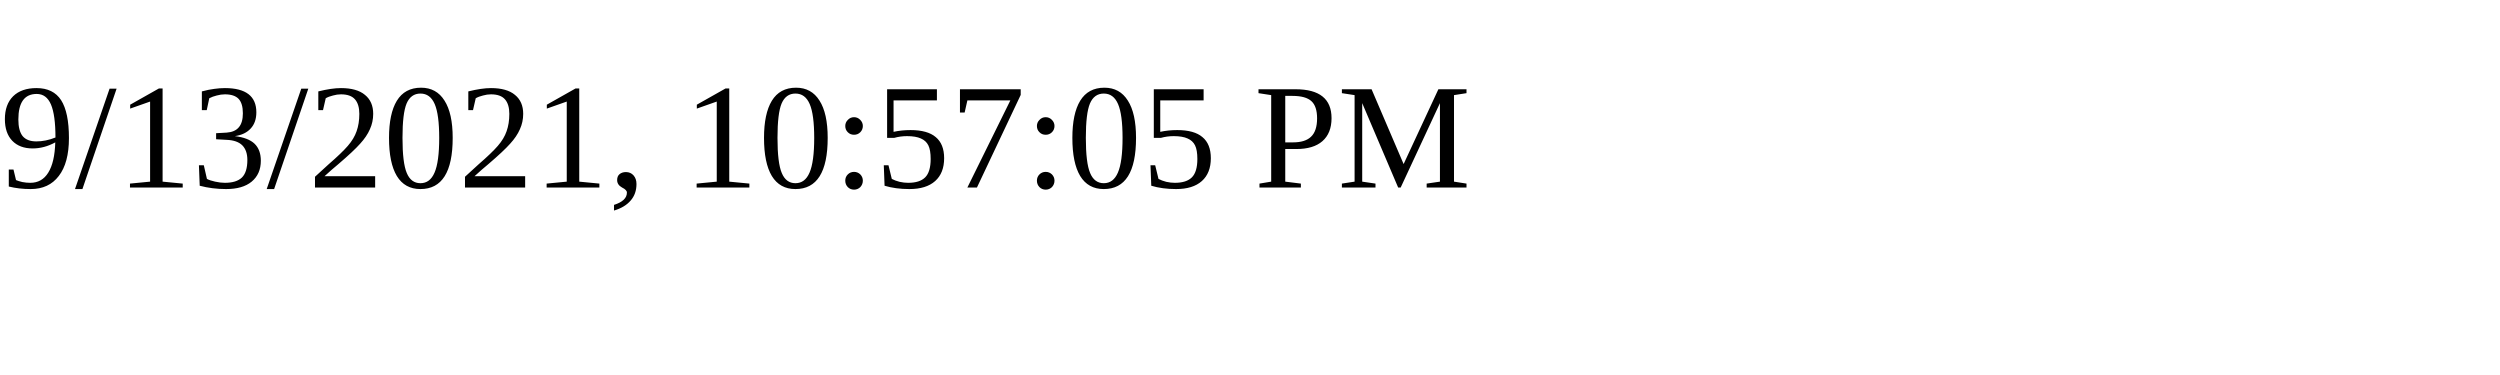
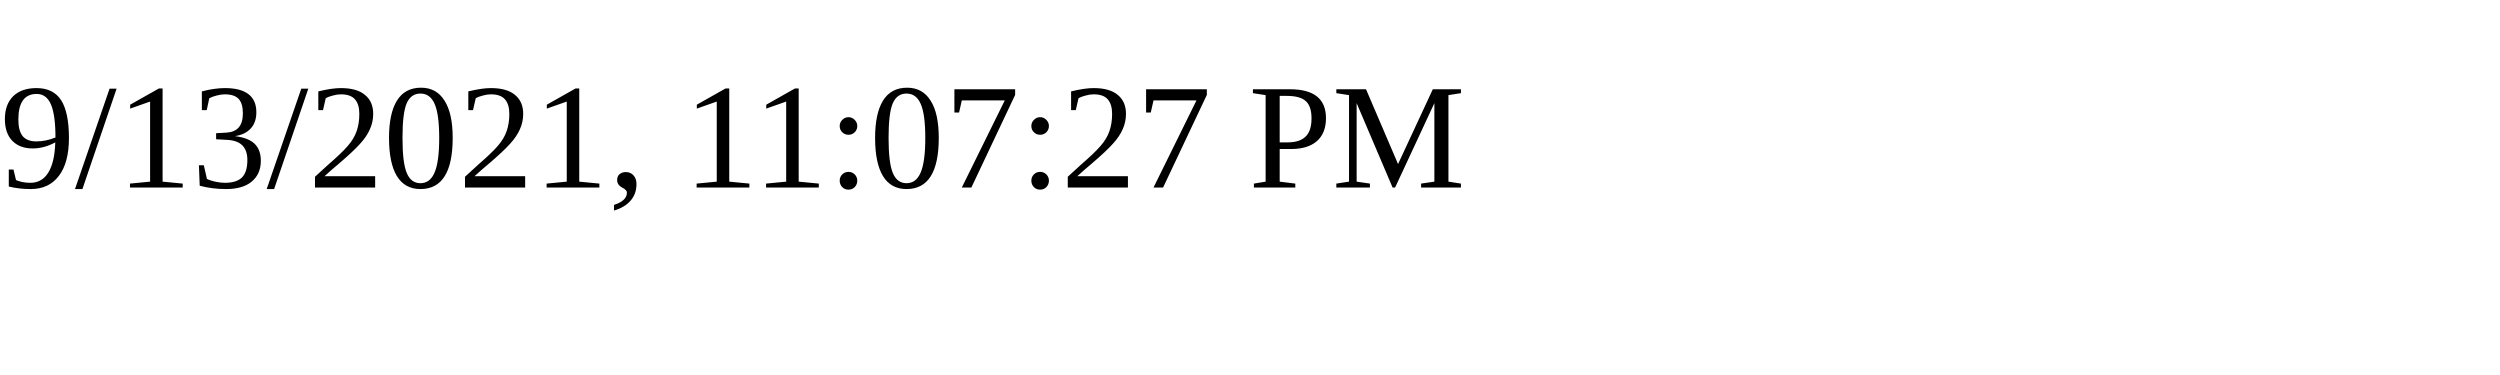
<svg xmlns="http://www.w3.org/2000/svg" height="30" width="200">
-   <text x="0" y="15">9/13/2021, 10:57:05 PM</text>
+   <text x="0" y="15">9/13/2021, 11:07:27 PM</text>
</svg>
